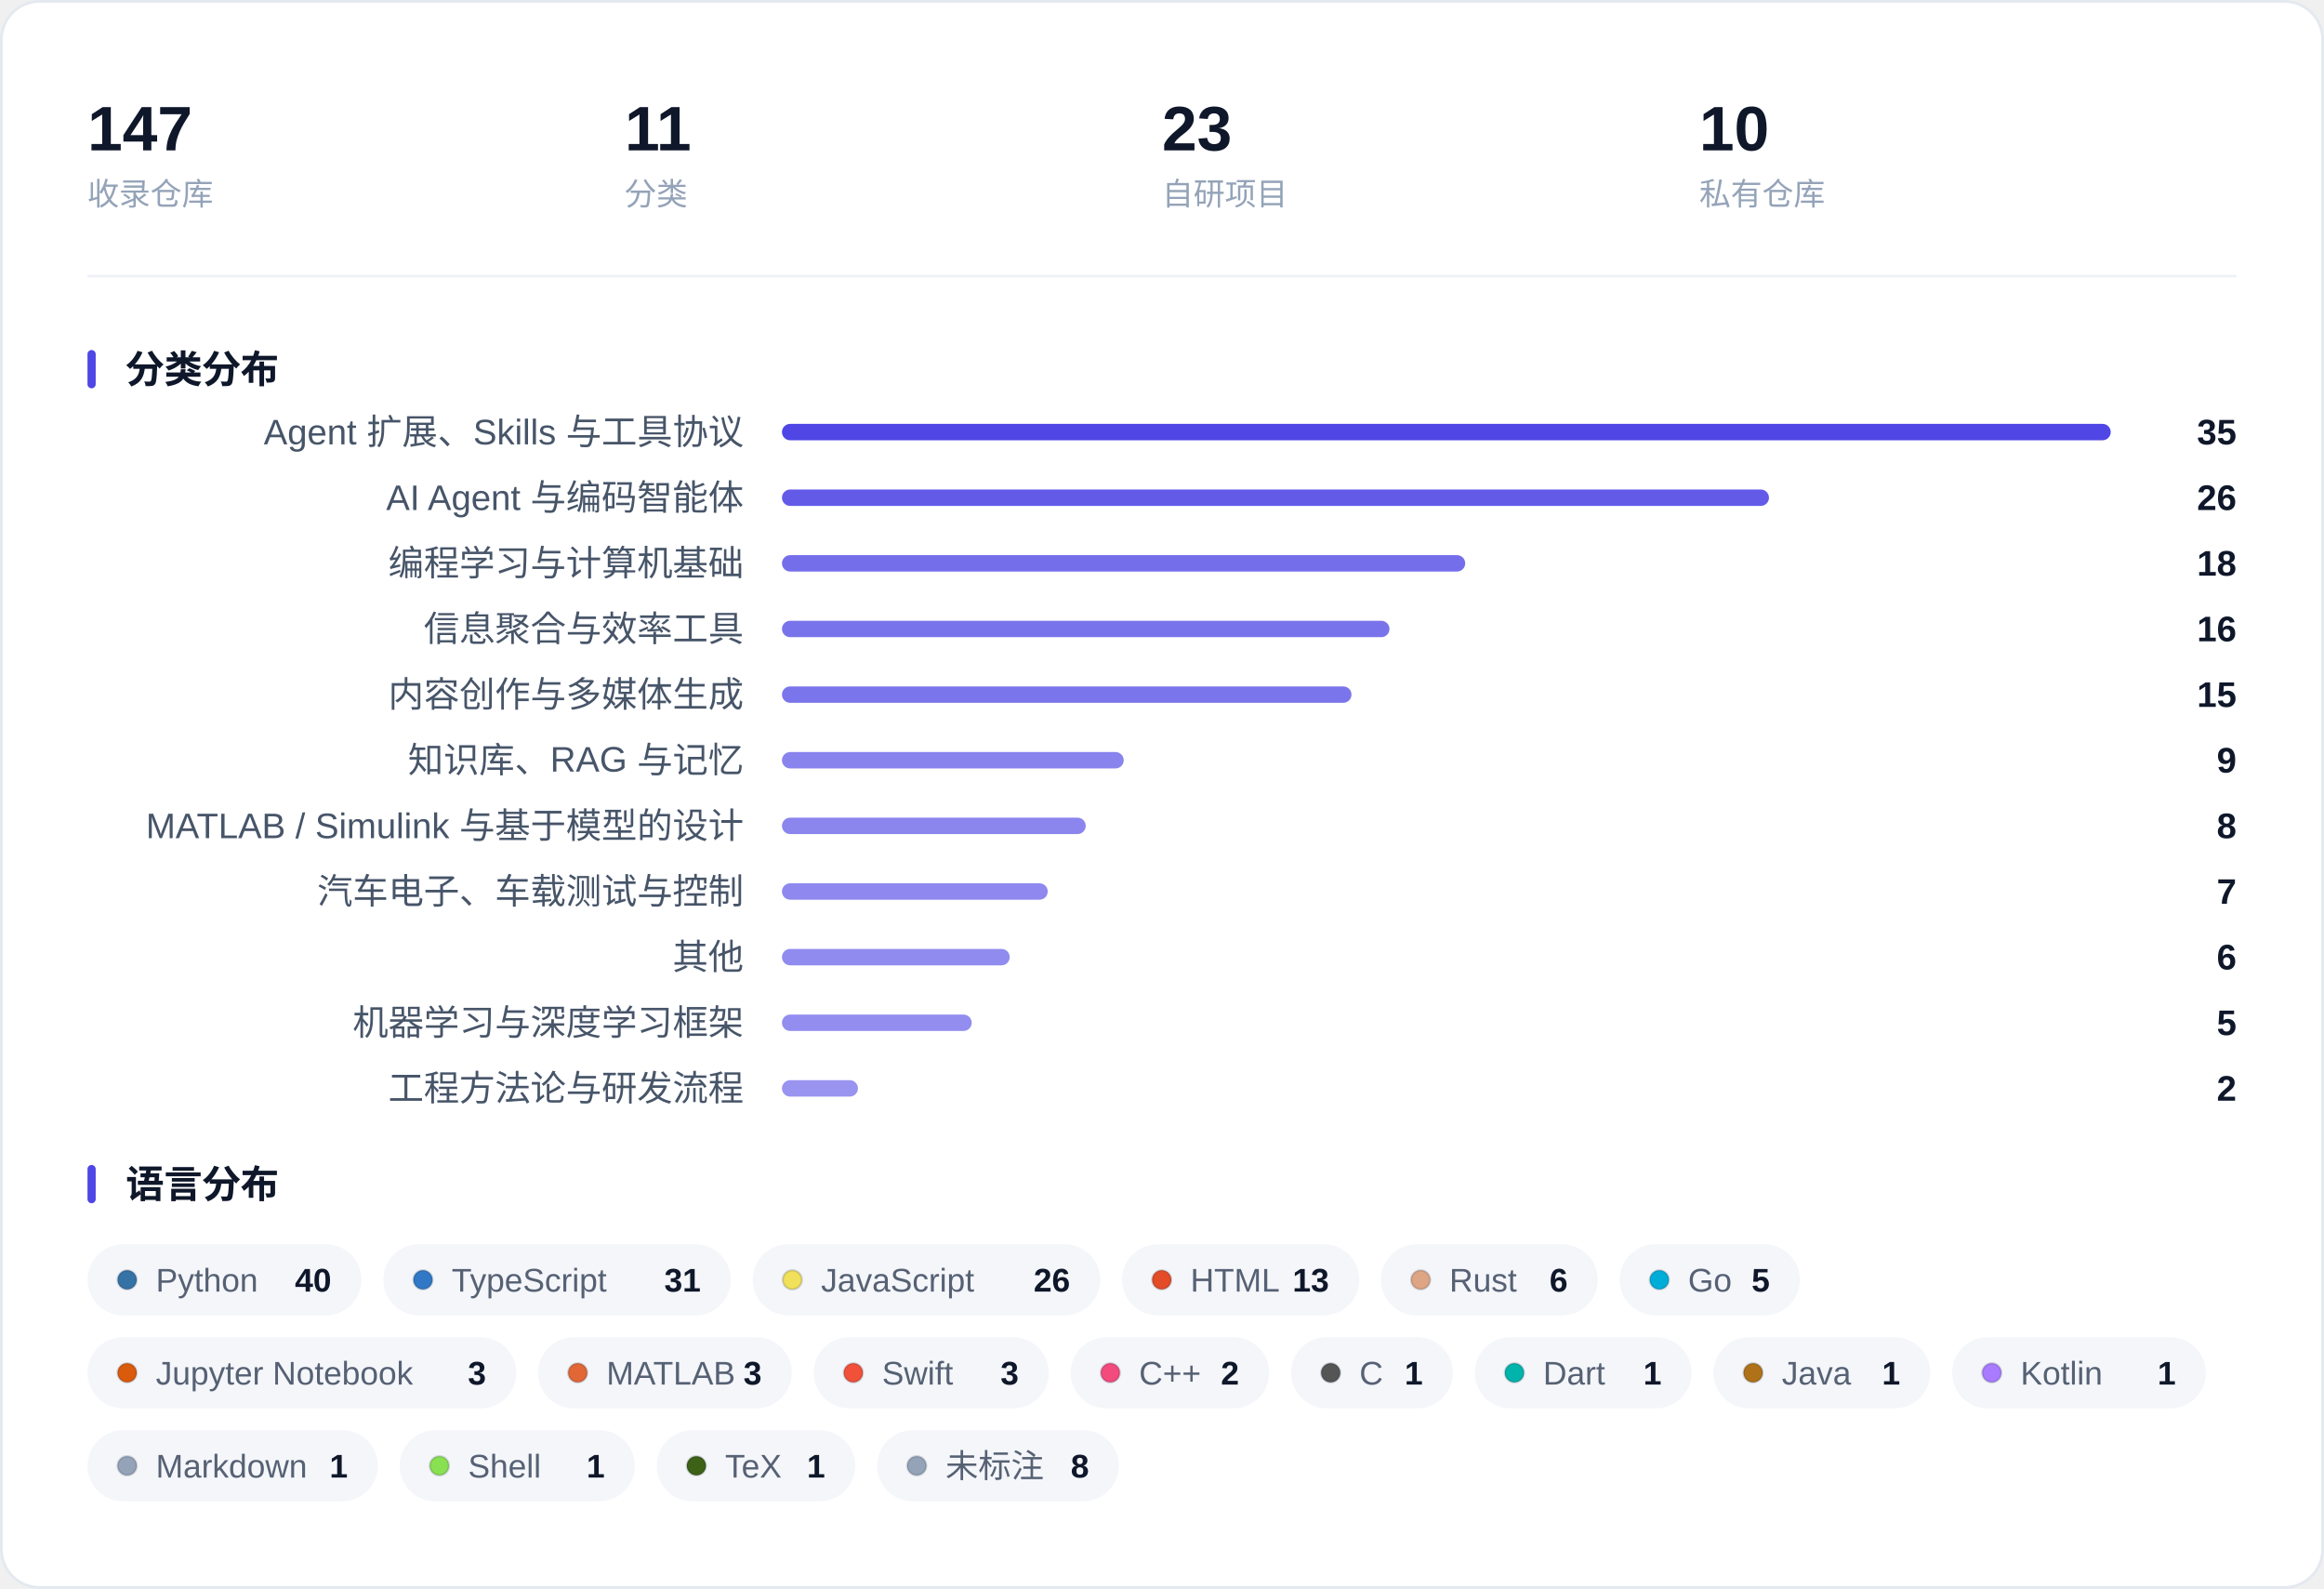
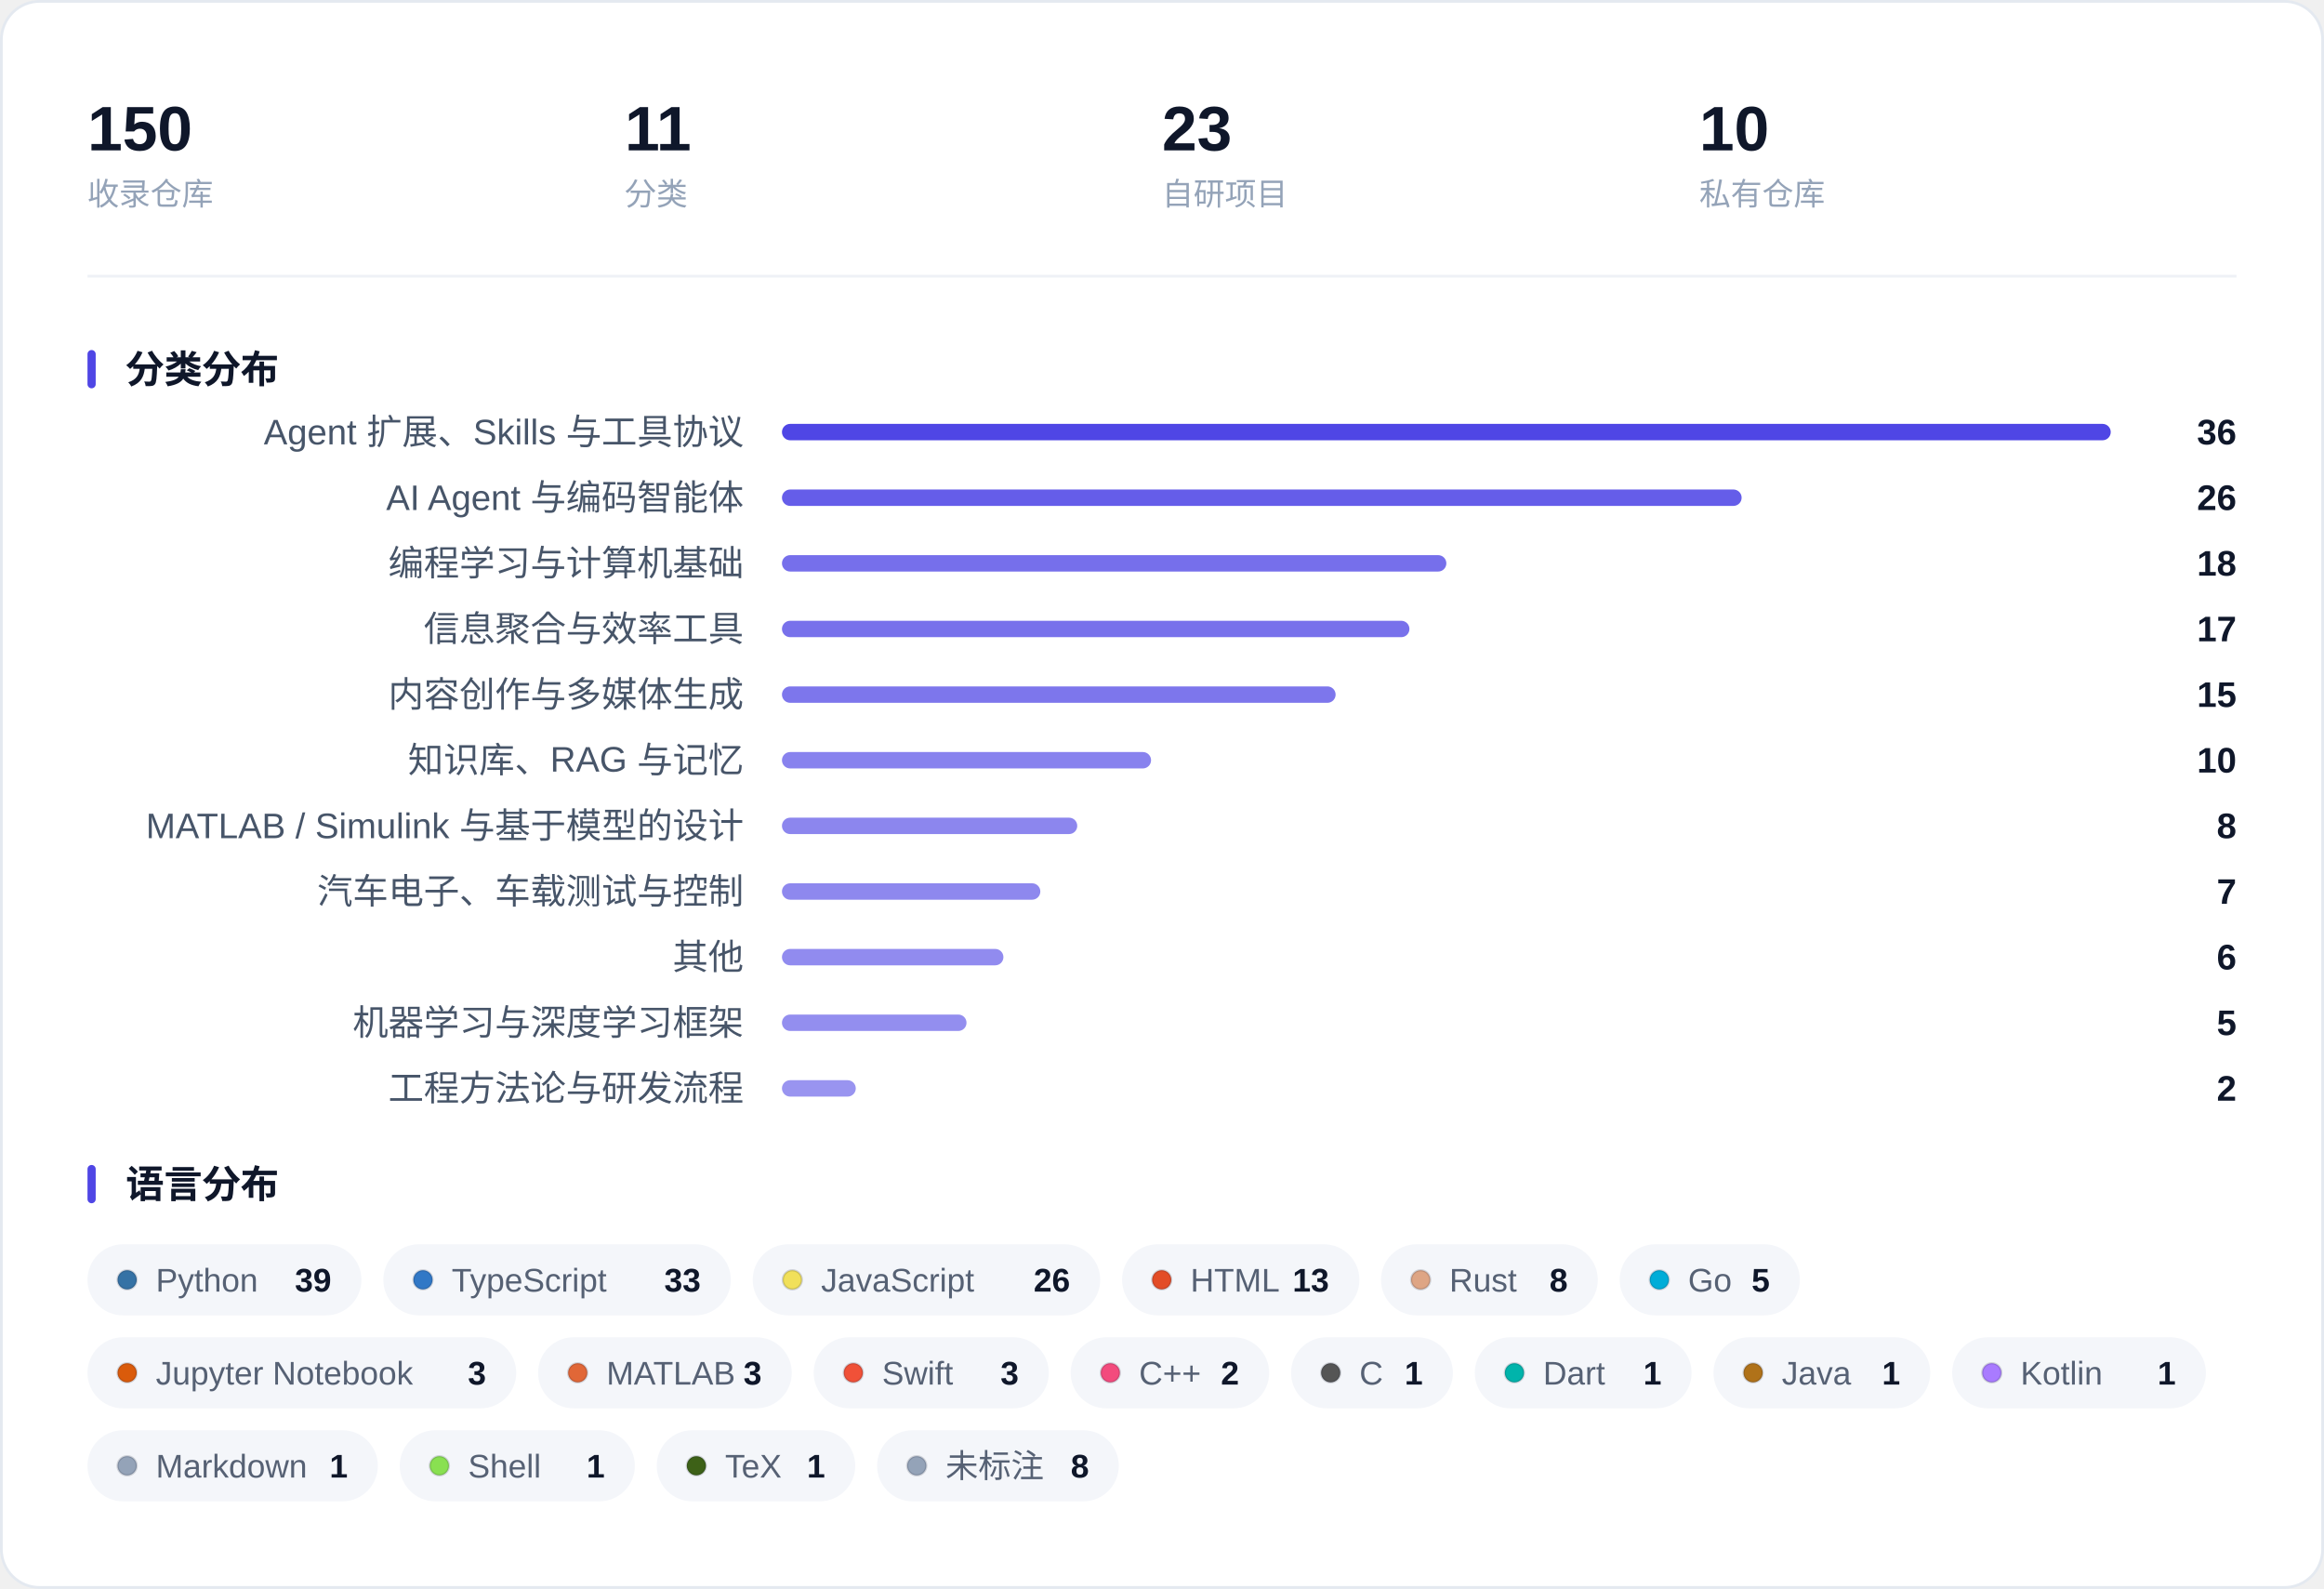
<svg xmlns="http://www.w3.org/2000/svg" width="850" height="581" viewBox="0 0 850 581" role="img" aria-label="收藏概览：指标、分类分布与语言分布">
  <rect x="0.5" y="0.5" width="849" height="580" rx="14" fill="#FFFFFF" stroke="#E4E9F0" />
-   <text x="32.0" y="55.0" font-family="-apple-system, BlinkMacSystemFont, 'Segoe UI', 'PingFang SC', 'Hiragino Sans GB', 'Microsoft YaHei', 'Helvetica Neue', Arial, sans-serif" font-size="23" fill="#0F172A" font-weight="600">147</text>
+   <text x="32.0" y="55.0" font-family="-apple-system, BlinkMacSystemFont, 'Segoe UI', 'PingFang SC', 'Hiragino Sans GB', 'Microsoft YaHei', 'Helvetica Neue', Arial, sans-serif" font-size="23" fill="#0F172A" font-weight="600">150</text>
  <text x="32.0" y="75.0" font-family="-apple-system, BlinkMacSystemFont, 'Segoe UI', 'PingFang SC', 'Hiragino Sans GB', 'Microsoft YaHei', 'Helvetica Neue', Arial, sans-serif" font-size="11.5" fill="#94A3B8">收录仓库</text>
  <text x="228.5" y="55.0" font-family="-apple-system, BlinkMacSystemFont, 'Segoe UI', 'PingFang SC', 'Hiragino Sans GB', 'Microsoft YaHei', 'Helvetica Neue', Arial, sans-serif" font-size="23" fill="#0F172A" font-weight="600">11</text>
  <text x="228.5" y="75.0" font-family="-apple-system, BlinkMacSystemFont, 'Segoe UI', 'PingFang SC', 'Hiragino Sans GB', 'Microsoft YaHei', 'Helvetica Neue', Arial, sans-serif" font-size="11.5" fill="#94A3B8">分类</text>
  <text x="425.0" y="55.0" font-family="-apple-system, BlinkMacSystemFont, 'Segoe UI', 'PingFang SC', 'Hiragino Sans GB', 'Microsoft YaHei', 'Helvetica Neue', Arial, sans-serif" font-size="23" fill="#0F172A" font-weight="600">23</text>
  <text x="425.0" y="75.0" font-family="-apple-system, BlinkMacSystemFont, 'Segoe UI', 'PingFang SC', 'Hiragino Sans GB', 'Microsoft YaHei', 'Helvetica Neue', Arial, sans-serif" font-size="11.5" fill="#94A3B8">自研项目</text>
  <text x="621.5" y="55.0" font-family="-apple-system, BlinkMacSystemFont, 'Segoe UI', 'PingFang SC', 'Hiragino Sans GB', 'Microsoft YaHei', 'Helvetica Neue', Arial, sans-serif" font-size="23" fill="#0F172A" font-weight="600">10</text>
  <text x="621.5" y="75.0" font-family="-apple-system, BlinkMacSystemFont, 'Segoe UI', 'PingFang SC', 'Hiragino Sans GB', 'Microsoft YaHei', 'Helvetica Neue', Arial, sans-serif" font-size="11.5" fill="#94A3B8">私有仓库</text>
  <line x1="32" y1="101.0" x2="818" y2="101.0" stroke="#EEF1F6" />
  <rect x="32" y="128.0" width="3" height="14" rx="1.5" fill="#4F46E5" />
  <text x="46.0" y="140.0" font-family="-apple-system, BlinkMacSystemFont, 'Segoe UI', 'PingFang SC', 'Hiragino Sans GB', 'Microsoft YaHei', 'Helvetica Neue', Arial, sans-serif" font-size="14" fill="#0F172A" font-weight="600">分类分布</text>
  <text x="272.0" y="162.5" font-family="-apple-system, BlinkMacSystemFont, 'Segoe UI', 'PingFang SC', 'Hiragino Sans GB', 'Microsoft YaHei', 'Helvetica Neue', Arial, sans-serif" font-size="13" fill="#475569" text-anchor="end">Agent 扩展、Skills 与工具协议</text>
  <rect x="286.0" y="155.0" width="486.0" height="6" rx="3.0" fill="#4F46E5" fill-opacity="1.000" />
-   <text x="818.0" y="162.5" font-family="-apple-system, BlinkMacSystemFont, 'Segoe UI', 'PingFang SC', 'Hiragino Sans GB', 'Microsoft YaHei', 'Helvetica Neue', Arial, sans-serif" font-size="13" fill="#0F172A" font-weight="600" text-anchor="end">35</text>
+   <text x="818.0" y="162.5" font-family="-apple-system, BlinkMacSystemFont, 'Segoe UI', 'PingFang SC', 'Hiragino Sans GB', 'Microsoft YaHei', 'Helvetica Neue', Arial, sans-serif" font-size="13" fill="#0F172A" font-weight="600" text-anchor="end">36</text>
  <text x="272.0" y="186.5" font-family="-apple-system, BlinkMacSystemFont, 'Segoe UI', 'PingFang SC', 'Hiragino Sans GB', 'Microsoft YaHei', 'Helvetica Neue', Arial, sans-serif" font-size="13" fill="#475569" text-anchor="end">AI Agent 与编码智能体</text>
-   <rect x="286.0" y="179.0" width="361.0" height="6" rx="3.0" fill="#4F46E5" fill-opacity="0.884" />
+   <rect x="286.0" y="179.0" width="351.0" height="6" rx="3.0" fill="#4F46E5" fill-opacity="0.875" />
  <text x="818.0" y="186.5" font-family="-apple-system, BlinkMacSystemFont, 'Segoe UI', 'PingFang SC', 'Hiragino Sans GB', 'Microsoft YaHei', 'Helvetica Neue', Arial, sans-serif" font-size="13" fill="#0F172A" font-weight="600" text-anchor="end">26</text>
  <text x="272.0" y="210.5" font-family="-apple-system, BlinkMacSystemFont, 'Segoe UI', 'PingFang SC', 'Hiragino Sans GB', 'Microsoft YaHei', 'Helvetica Neue', Arial, sans-serif" font-size="13" fill="#475569" text-anchor="end">编程学习与计算机基础</text>
-   <rect x="286.0" y="203.0" width="249.9" height="6" rx="3.0" fill="#4F46E5" fill-opacity="0.781" />
+   <rect x="286.0" y="203.0" width="243.0" height="6" rx="3.0" fill="#4F46E5" fill-opacity="0.775" />
  <text x="818.0" y="210.5" font-family="-apple-system, BlinkMacSystemFont, 'Segoe UI', 'PingFang SC', 'Hiragino Sans GB', 'Microsoft YaHei', 'Helvetica Neue', Arial, sans-serif" font-size="13" fill="#0F172A" font-weight="600" text-anchor="end">18</text>
  <text x="272.0" y="234.5" font-family="-apple-system, BlinkMacSystemFont, 'Segoe UI', 'PingFang SC', 'Hiragino Sans GB', 'Microsoft YaHei', 'Helvetica Neue', Arial, sans-serif" font-size="13" fill="#475569" text-anchor="end">信息聚合与效率工具</text>
-   <rect x="286.0" y="227.0" width="222.2" height="6" rx="3.0" fill="#4F46E5" fill-opacity="0.756" />
-   <text x="818.0" y="234.5" font-family="-apple-system, BlinkMacSystemFont, 'Segoe UI', 'PingFang SC', 'Hiragino Sans GB', 'Microsoft YaHei', 'Helvetica Neue', Arial, sans-serif" font-size="13" fill="#0F172A" font-weight="600" text-anchor="end">16</text>
+   <rect x="286.0" y="227.0" width="229.5" height="6" rx="3.0" fill="#4F46E5" fill-opacity="0.762" />
+   <text x="818.0" y="234.5" font-family="-apple-system, BlinkMacSystemFont, 'Segoe UI', 'PingFang SC', 'Hiragino Sans GB', 'Microsoft YaHei', 'Helvetica Neue', Arial, sans-serif" font-size="13" fill="#0F172A" font-weight="600" text-anchor="end">17</text>
  <text x="272.0" y="258.5" font-family="-apple-system, BlinkMacSystemFont, 'Segoe UI', 'PingFang SC', 'Hiragino Sans GB', 'Microsoft YaHei', 'Helvetica Neue', Arial, sans-serif" font-size="13" fill="#475569" text-anchor="end">内容创作与多媒体生成</text>
-   <rect x="286.0" y="251.0" width="208.3" height="6" rx="3.0" fill="#4F46E5" fill-opacity="0.743" />
+   <rect x="286.0" y="251.0" width="202.5" height="6" rx="3.0" fill="#4F46E5" fill-opacity="0.738" />
  <text x="818.0" y="258.5" font-family="-apple-system, BlinkMacSystemFont, 'Segoe UI', 'PingFang SC', 'Hiragino Sans GB', 'Microsoft YaHei', 'Helvetica Neue', Arial, sans-serif" font-size="13" fill="#0F172A" font-weight="600" text-anchor="end">15</text>
  <text x="272.0" y="282.5" font-family="-apple-system, BlinkMacSystemFont, 'Segoe UI', 'PingFang SC', 'Hiragino Sans GB', 'Microsoft YaHei', 'Helvetica Neue', Arial, sans-serif" font-size="13" fill="#475569" text-anchor="end">知识库、RAG 与记忆</text>
-   <rect x="286.0" y="275.0" width="125.0" height="6" rx="3.0" fill="#4F46E5" fill-opacity="0.666" />
-   <text x="818.0" y="282.5" font-family="-apple-system, BlinkMacSystemFont, 'Segoe UI', 'PingFang SC', 'Hiragino Sans GB', 'Microsoft YaHei', 'Helvetica Neue', Arial, sans-serif" font-size="13" fill="#0F172A" font-weight="600" text-anchor="end">9</text>
+   <rect x="286.0" y="275.0" width="135.0" height="6" rx="3.0" fill="#4F46E5" fill-opacity="0.675" />
+   <text x="818.0" y="282.5" font-family="-apple-system, BlinkMacSystemFont, 'Segoe UI', 'PingFang SC', 'Hiragino Sans GB', 'Microsoft YaHei', 'Helvetica Neue', Arial, sans-serif" font-size="13" fill="#0F172A" font-weight="600" text-anchor="end">10</text>
  <text x="272.0" y="306.5" font-family="-apple-system, BlinkMacSystemFont, 'Segoe UI', 'PingFang SC', 'Hiragino Sans GB', 'Microsoft YaHei', 'Helvetica Neue', Arial, sans-serif" font-size="13" fill="#475569" text-anchor="end">MATLAB / Simulink 与基于模型的设计</text>
-   <rect x="286.0" y="299.0" width="111.1" height="6" rx="3.0" fill="#4F46E5" fill-opacity="0.653" />
+   <rect x="286.0" y="299.0" width="108.0" height="6" rx="3.0" fill="#4F46E5" fill-opacity="0.650" />
  <text x="818.0" y="306.5" font-family="-apple-system, BlinkMacSystemFont, 'Segoe UI', 'PingFang SC', 'Hiragino Sans GB', 'Microsoft YaHei', 'Helvetica Neue', Arial, sans-serif" font-size="13" fill="#0F172A" font-weight="600" text-anchor="end">8</text>
  <text x="272.0" y="330.5" font-family="-apple-system, BlinkMacSystemFont, 'Segoe UI', 'PingFang SC', 'Hiragino Sans GB', 'Microsoft YaHei', 'Helvetica Neue', Arial, sans-serif" font-size="13" fill="#475569" text-anchor="end">汽车电子、车载测试与控制</text>
-   <rect x="286.0" y="323.0" width="97.2" height="6" rx="3.0" fill="#4F46E5" fill-opacity="0.640" />
+   <rect x="286.0" y="323.0" width="94.5" height="6" rx="3.0" fill="#4F46E5" fill-opacity="0.638" />
  <text x="818.0" y="330.5" font-family="-apple-system, BlinkMacSystemFont, 'Segoe UI', 'PingFang SC', 'Hiragino Sans GB', 'Microsoft YaHei', 'Helvetica Neue', Arial, sans-serif" font-size="13" fill="#0F172A" font-weight="600" text-anchor="end">7</text>
  <text x="272.0" y="354.5" font-family="-apple-system, BlinkMacSystemFont, 'Segoe UI', 'PingFang SC', 'Hiragino Sans GB', 'Microsoft YaHei', 'Helvetica Neue', Arial, sans-serif" font-size="13" fill="#475569" text-anchor="end">其他</text>
-   <rect x="286.0" y="347.0" width="83.3" height="6" rx="3.0" fill="#4F46E5" fill-opacity="0.627" />
+   <rect x="286.0" y="347.0" width="81.0" height="6" rx="3.0" fill="#4F46E5" fill-opacity="0.625" />
  <text x="818.0" y="354.5" font-family="-apple-system, BlinkMacSystemFont, 'Segoe UI', 'PingFang SC', 'Hiragino Sans GB', 'Microsoft YaHei', 'Helvetica Neue', Arial, sans-serif" font-size="13" fill="#0F172A" font-weight="600" text-anchor="end">6</text>
  <text x="272.0" y="378.5" font-family="-apple-system, BlinkMacSystemFont, 'Segoe UI', 'PingFang SC', 'Hiragino Sans GB', 'Microsoft YaHei', 'Helvetica Neue', Arial, sans-serif" font-size="13" fill="#475569" text-anchor="end">机器学习与深度学习框架</text>
-   <rect x="286.0" y="371.0" width="69.4" height="6" rx="3.0" fill="#4F46E5" fill-opacity="0.614" />
+   <rect x="286.0" y="371.0" width="67.5" height="6" rx="3.0" fill="#4F46E5" fill-opacity="0.613" />
  <text x="818.0" y="378.5" font-family="-apple-system, BlinkMacSystemFont, 'Segoe UI', 'PingFang SC', 'Hiragino Sans GB', 'Microsoft YaHei', 'Helvetica Neue', Arial, sans-serif" font-size="13" fill="#0F172A" font-weight="600" text-anchor="end">5</text>
  <text x="272.0" y="402.5" font-family="-apple-system, BlinkMacSystemFont, 'Segoe UI', 'PingFang SC', 'Hiragino Sans GB', 'Microsoft YaHei', 'Helvetica Neue', Arial, sans-serif" font-size="13" fill="#475569" text-anchor="end">工程方法论与研发流程</text>
-   <rect x="286.0" y="395.0" width="27.8" height="6" rx="3.0" fill="#4F46E5" fill-opacity="0.576" />
+   <rect x="286.0" y="395.0" width="27.0" height="6" rx="3.0" fill="#4F46E5" fill-opacity="0.575" />
  <text x="818.0" y="402.5" font-family="-apple-system, BlinkMacSystemFont, 'Segoe UI', 'PingFang SC', 'Hiragino Sans GB', 'Microsoft YaHei', 'Helvetica Neue', Arial, sans-serif" font-size="13" fill="#0F172A" font-weight="600" text-anchor="end">2</text>
  <rect x="32" y="426.0" width="3" height="14" rx="1.5" fill="#4F46E5" />
  <text x="46.0" y="438.0" font-family="-apple-system, BlinkMacSystemFont, 'Segoe UI', 'PingFang SC', 'Hiragino Sans GB', 'Microsoft YaHei', 'Helvetica Neue', Arial, sans-serif" font-size="14" fill="#0F172A" font-weight="600">语言分布</text>
  <rect x="32.0" y="455.0" width="100.2" height="26" rx="13.0" fill="#F4F6FA" />
  <circle cx="46.5" cy="468.0" r="3.5" fill="#3572A5" stroke="#0B1220" stroke-opacity="0.16" stroke-width="0.8" />
  <text x="57.0" y="472.3" font-family="-apple-system, BlinkMacSystemFont, 'Segoe UI', 'PingFang SC', 'Hiragino Sans GB', 'Microsoft YaHei', 'Helvetica Neue', Arial, sans-serif" font-size="12" fill="#566174">Python</text>
-   <text x="121.2" y="472.3" font-family="-apple-system, BlinkMacSystemFont, 'Segoe UI', 'PingFang SC', 'Hiragino Sans GB', 'Microsoft YaHei', 'Helvetica Neue', Arial, sans-serif" font-size="12" fill="#0F172A" font-weight="600" text-anchor="end">40</text>
+   <text x="121.2" y="472.3" font-family="-apple-system, BlinkMacSystemFont, 'Segoe UI', 'PingFang SC', 'Hiragino Sans GB', 'Microsoft YaHei', 'Helvetica Neue', Arial, sans-serif" font-size="12" fill="#0F172A" font-weight="600" text-anchor="end">39</text>
  <rect x="140.2" y="455.0" width="127.1" height="26" rx="13.0" fill="#F4F6FA" />
  <circle cx="154.7" cy="468.0" r="3.5" fill="#3178C6" stroke="#0B1220" stroke-opacity="0.16" stroke-width="0.8" />
  <text x="165.2" y="472.3" font-family="-apple-system, BlinkMacSystemFont, 'Segoe UI', 'PingFang SC', 'Hiragino Sans GB', 'Microsoft YaHei', 'Helvetica Neue', Arial, sans-serif" font-size="12" fill="#566174">TypeScript</text>
-   <text x="256.3" y="472.3" font-family="-apple-system, BlinkMacSystemFont, 'Segoe UI', 'PingFang SC', 'Hiragino Sans GB', 'Microsoft YaHei', 'Helvetica Neue', Arial, sans-serif" font-size="12" fill="#0F172A" font-weight="600" text-anchor="end">31</text>
+   <text x="256.3" y="472.3" font-family="-apple-system, BlinkMacSystemFont, 'Segoe UI', 'PingFang SC', 'Hiragino Sans GB', 'Microsoft YaHei', 'Helvetica Neue', Arial, sans-serif" font-size="12" fill="#0F172A" font-weight="600" text-anchor="end">33</text>
  <rect x="275.3" y="455.0" width="127.1" height="26" rx="13.0" fill="#F4F6FA" />
  <circle cx="289.8" cy="468.0" r="3.5" fill="#F1E05A" stroke="#0B1220" stroke-opacity="0.16" stroke-width="0.8" />
  <text x="300.3" y="472.3" font-family="-apple-system, BlinkMacSystemFont, 'Segoe UI', 'PingFang SC', 'Hiragino Sans GB', 'Microsoft YaHei', 'Helvetica Neue', Arial, sans-serif" font-size="12" fill="#566174">JavaScript</text>
  <text x="391.4" y="472.3" font-family="-apple-system, BlinkMacSystemFont, 'Segoe UI', 'PingFang SC', 'Hiragino Sans GB', 'Microsoft YaHei', 'Helvetica Neue', Arial, sans-serif" font-size="12" fill="#0F172A" font-weight="600" text-anchor="end">26</text>
  <rect x="410.4" y="455.0" width="86.8" height="26" rx="13.0" fill="#F4F6FA" />
  <circle cx="424.9" cy="468.0" r="3.5" fill="#E34C26" stroke="#0B1220" stroke-opacity="0.16" stroke-width="0.8" />
  <text x="435.4" y="472.3" font-family="-apple-system, BlinkMacSystemFont, 'Segoe UI', 'PingFang SC', 'Hiragino Sans GB', 'Microsoft YaHei', 'Helvetica Neue', Arial, sans-serif" font-size="12" fill="#566174">HTML</text>
  <text x="486.1" y="472.3" font-family="-apple-system, BlinkMacSystemFont, 'Segoe UI', 'PingFang SC', 'Hiragino Sans GB', 'Microsoft YaHei', 'Helvetica Neue', Arial, sans-serif" font-size="12" fill="#0F172A" font-weight="600" text-anchor="end">13</text>
  <rect x="505.1" y="455.0" width="79.3" height="26" rx="13.0" fill="#F4F6FA" />
  <circle cx="519.6" cy="468.0" r="3.5" fill="#DEA584" stroke="#0B1220" stroke-opacity="0.16" stroke-width="0.8" />
  <text x="530.1" y="472.3" font-family="-apple-system, BlinkMacSystemFont, 'Segoe UI', 'PingFang SC', 'Hiragino Sans GB', 'Microsoft YaHei', 'Helvetica Neue', Arial, sans-serif" font-size="12" fill="#566174">Rust</text>
-   <text x="573.4" y="472.3" font-family="-apple-system, BlinkMacSystemFont, 'Segoe UI', 'PingFang SC', 'Hiragino Sans GB', 'Microsoft YaHei', 'Helvetica Neue', Arial, sans-serif" font-size="12" fill="#0F172A" font-weight="600" text-anchor="end">6</text>
+   <text x="573.4" y="472.3" font-family="-apple-system, BlinkMacSystemFont, 'Segoe UI', 'PingFang SC', 'Hiragino Sans GB', 'Microsoft YaHei', 'Helvetica Neue', Arial, sans-serif" font-size="12" fill="#0F172A" font-weight="600" text-anchor="end">8</text>
  <rect x="592.4" y="455.0" width="65.9" height="26" rx="13.0" fill="#F4F6FA" />
  <circle cx="606.9" cy="468.0" r="3.5" fill="#00ADD8" stroke="#0B1220" stroke-opacity="0.16" stroke-width="0.8" />
  <text x="617.4" y="472.3" font-family="-apple-system, BlinkMacSystemFont, 'Segoe UI', 'PingFang SC', 'Hiragino Sans GB', 'Microsoft YaHei', 'Helvetica Neue', Arial, sans-serif" font-size="12" fill="#566174">Go</text>
  <text x="647.3" y="472.3" font-family="-apple-system, BlinkMacSystemFont, 'Segoe UI', 'PingFang SC', 'Hiragino Sans GB', 'Microsoft YaHei', 'Helvetica Neue', Arial, sans-serif" font-size="12" fill="#0F172A" font-weight="600" text-anchor="end">5</text>
  <rect x="32.0" y="489.0" width="156.8" height="26" rx="13.0" fill="#F4F6FA" />
  <circle cx="46.5" cy="502.0" r="3.5" fill="#DA5B0B" stroke="#0B1220" stroke-opacity="0.16" stroke-width="0.8" />
  <text x="57.0" y="506.3" font-family="-apple-system, BlinkMacSystemFont, 'Segoe UI', 'PingFang SC', 'Hiragino Sans GB', 'Microsoft YaHei', 'Helvetica Neue', Arial, sans-serif" font-size="12" fill="#566174">Jupyter Notebook</text>
  <text x="177.8" y="506.3" font-family="-apple-system, BlinkMacSystemFont, 'Segoe UI', 'PingFang SC', 'Hiragino Sans GB', 'Microsoft YaHei', 'Helvetica Neue', Arial, sans-serif" font-size="12" fill="#0F172A" font-weight="600" text-anchor="end">3</text>
  <rect x="196.8" y="489.0" width="92.8" height="26" rx="13.0" fill="#F4F6FA" />
  <circle cx="211.3" cy="502.0" r="3.5" fill="#E16737" stroke="#0B1220" stroke-opacity="0.16" stroke-width="0.8" />
  <text x="221.8" y="506.3" font-family="-apple-system, BlinkMacSystemFont, 'Segoe UI', 'PingFang SC', 'Hiragino Sans GB', 'Microsoft YaHei', 'Helvetica Neue', Arial, sans-serif" font-size="12" fill="#566174">MATLAB</text>
  <text x="278.6" y="506.3" font-family="-apple-system, BlinkMacSystemFont, 'Segoe UI', 'PingFang SC', 'Hiragino Sans GB', 'Microsoft YaHei', 'Helvetica Neue', Arial, sans-serif" font-size="12" fill="#0F172A" font-weight="600" text-anchor="end">3</text>
  <rect x="297.6" y="489.0" width="86.0" height="26" rx="13.0" fill="#F4F6FA" />
  <circle cx="312.1" cy="502.0" r="3.5" fill="#F05138" stroke="#0B1220" stroke-opacity="0.16" stroke-width="0.8" />
  <text x="322.6" y="506.3" font-family="-apple-system, BlinkMacSystemFont, 'Segoe UI', 'PingFang SC', 'Hiragino Sans GB', 'Microsoft YaHei', 'Helvetica Neue', Arial, sans-serif" font-size="12" fill="#566174">Swift</text>
  <text x="372.6" y="506.3" font-family="-apple-system, BlinkMacSystemFont, 'Segoe UI', 'PingFang SC', 'Hiragino Sans GB', 'Microsoft YaHei', 'Helvetica Neue', Arial, sans-serif" font-size="12" fill="#0F172A" font-weight="600" text-anchor="end">3</text>
  <rect x="391.6" y="489.0" width="72.6" height="26" rx="13.0" fill="#F4F6FA" />
  <circle cx="406.1" cy="502.0" r="3.5" fill="#F34B7D" stroke="#0B1220" stroke-opacity="0.16" stroke-width="0.8" />
  <text x="416.6" y="506.3" font-family="-apple-system, BlinkMacSystemFont, 'Segoe UI', 'PingFang SC', 'Hiragino Sans GB', 'Microsoft YaHei', 'Helvetica Neue', Arial, sans-serif" font-size="12" fill="#566174">C++</text>
  <text x="453.2" y="506.3" font-family="-apple-system, BlinkMacSystemFont, 'Segoe UI', 'PingFang SC', 'Hiragino Sans GB', 'Microsoft YaHei', 'Helvetica Neue', Arial, sans-serif" font-size="12" fill="#0F172A" font-weight="600" text-anchor="end">2</text>
  <rect x="472.2" y="489.0" width="59.2" height="26" rx="13.0" fill="#F4F6FA" />
  <circle cx="486.7" cy="502.0" r="3.5" fill="#555555" stroke="#0B1220" stroke-opacity="0.16" stroke-width="0.8" />
  <text x="497.2" y="506.3" font-family="-apple-system, BlinkMacSystemFont, 'Segoe UI', 'PingFang SC', 'Hiragino Sans GB', 'Microsoft YaHei', 'Helvetica Neue', Arial, sans-serif" font-size="12" fill="#566174">C</text>
  <text x="520.4" y="506.3" font-family="-apple-system, BlinkMacSystemFont, 'Segoe UI', 'PingFang SC', 'Hiragino Sans GB', 'Microsoft YaHei', 'Helvetica Neue', Arial, sans-serif" font-size="12" fill="#0F172A" font-weight="600" text-anchor="end">1</text>
  <rect x="539.4" y="489.0" width="79.3" height="26" rx="13.0" fill="#F4F6FA" />
  <circle cx="553.9" cy="502.0" r="3.5" fill="#00B4AB" stroke="#0B1220" stroke-opacity="0.16" stroke-width="0.8" />
  <text x="564.4" y="506.3" font-family="-apple-system, BlinkMacSystemFont, 'Segoe UI', 'PingFang SC', 'Hiragino Sans GB', 'Microsoft YaHei', 'Helvetica Neue', Arial, sans-serif" font-size="12" fill="#566174">Dart</text>
  <text x="607.7" y="506.3" font-family="-apple-system, BlinkMacSystemFont, 'Segoe UI', 'PingFang SC', 'Hiragino Sans GB', 'Microsoft YaHei', 'Helvetica Neue', Arial, sans-serif" font-size="12" fill="#0F172A" font-weight="600" text-anchor="end">1</text>
  <rect x="626.7" y="489.0" width="79.3" height="26" rx="13.0" fill="#F4F6FA" />
  <circle cx="641.2" cy="502.0" r="3.5" fill="#B07219" stroke="#0B1220" stroke-opacity="0.16" stroke-width="0.8" />
  <text x="651.7" y="506.3" font-family="-apple-system, BlinkMacSystemFont, 'Segoe UI', 'PingFang SC', 'Hiragino Sans GB', 'Microsoft YaHei', 'Helvetica Neue', Arial, sans-serif" font-size="12" fill="#566174">Java</text>
  <text x="695.0" y="506.3" font-family="-apple-system, BlinkMacSystemFont, 'Segoe UI', 'PingFang SC', 'Hiragino Sans GB', 'Microsoft YaHei', 'Helvetica Neue', Arial, sans-serif" font-size="12" fill="#0F172A" font-weight="600" text-anchor="end">1</text>
  <rect x="714.0" y="489.0" width="92.8" height="26" rx="13.0" fill="#F4F6FA" />
  <circle cx="728.5" cy="502.0" r="3.5" fill="#A97BFF" stroke="#0B1220" stroke-opacity="0.16" stroke-width="0.8" />
  <text x="739.0" y="506.3" font-family="-apple-system, BlinkMacSystemFont, 'Segoe UI', 'PingFang SC', 'Hiragino Sans GB', 'Microsoft YaHei', 'Helvetica Neue', Arial, sans-serif" font-size="12" fill="#566174">Kotlin</text>
  <text x="795.8" y="506.3" font-family="-apple-system, BlinkMacSystemFont, 'Segoe UI', 'PingFang SC', 'Hiragino Sans GB', 'Microsoft YaHei', 'Helvetica Neue', Arial, sans-serif" font-size="12" fill="#0F172A" font-weight="600" text-anchor="end">1</text>
  <rect x="32.0" y="523.0" width="106.2" height="26" rx="13.0" fill="#F4F6FA" />
  <circle cx="46.5" cy="536.0" r="3.5" fill="#94A3B8" stroke="#0B1220" stroke-opacity="0.16" stroke-width="0.8" />
  <text x="57.0" y="540.3" font-family="-apple-system, BlinkMacSystemFont, 'Segoe UI', 'PingFang SC', 'Hiragino Sans GB', 'Microsoft YaHei', 'Helvetica Neue', Arial, sans-serif" font-size="12" fill="#566174">Markdown</text>
  <text x="127.2" y="540.3" font-family="-apple-system, BlinkMacSystemFont, 'Segoe UI', 'PingFang SC', 'Hiragino Sans GB', 'Microsoft YaHei', 'Helvetica Neue', Arial, sans-serif" font-size="12" fill="#0F172A" font-weight="600" text-anchor="end">1</text>
  <rect x="146.2" y="523.0" width="86.0" height="26" rx="13.0" fill="#F4F6FA" />
  <circle cx="160.7" cy="536.0" r="3.5" fill="#89E051" stroke="#0B1220" stroke-opacity="0.16" stroke-width="0.8" />
  <text x="171.2" y="540.3" font-family="-apple-system, BlinkMacSystemFont, 'Segoe UI', 'PingFang SC', 'Hiragino Sans GB', 'Microsoft YaHei', 'Helvetica Neue', Arial, sans-serif" font-size="12" fill="#566174">Shell</text>
  <text x="221.2" y="540.3" font-family="-apple-system, BlinkMacSystemFont, 'Segoe UI', 'PingFang SC', 'Hiragino Sans GB', 'Microsoft YaHei', 'Helvetica Neue', Arial, sans-serif" font-size="12" fill="#0F172A" font-weight="600" text-anchor="end">1</text>
  <rect x="240.2" y="523.0" width="72.6" height="26" rx="13.0" fill="#F4F6FA" />
  <circle cx="254.7" cy="536.0" r="3.5" fill="#3D6117" stroke="#0B1220" stroke-opacity="0.16" stroke-width="0.8" />
  <text x="265.2" y="540.3" font-family="-apple-system, BlinkMacSystemFont, 'Segoe UI', 'PingFang SC', 'Hiragino Sans GB', 'Microsoft YaHei', 'Helvetica Neue', Arial, sans-serif" font-size="12" fill="#566174">TeX</text>
  <text x="301.8" y="540.3" font-family="-apple-system, BlinkMacSystemFont, 'Segoe UI', 'PingFang SC', 'Hiragino Sans GB', 'Microsoft YaHei', 'Helvetica Neue', Arial, sans-serif" font-size="12" fill="#0F172A" font-weight="600" text-anchor="end">1</text>
  <rect x="320.8" y="523.0" width="88.4" height="26" rx="13.0" fill="#F4F6FA" />
  <circle cx="335.3" cy="536.0" r="3.5" fill="#94A3B8" stroke="#0B1220" stroke-opacity="0.16" stroke-width="0.8" />
  <text x="345.8" y="540.3" font-family="-apple-system, BlinkMacSystemFont, 'Segoe UI', 'PingFang SC', 'Hiragino Sans GB', 'Microsoft YaHei', 'Helvetica Neue', Arial, sans-serif" font-size="12" fill="#566174">未标注</text>
  <text x="398.3" y="540.3" font-family="-apple-system, BlinkMacSystemFont, 'Segoe UI', 'PingFang SC', 'Hiragino Sans GB', 'Microsoft YaHei', 'Helvetica Neue', Arial, sans-serif" font-size="12" fill="#0F172A" font-weight="600" text-anchor="end">8</text>
</svg>
